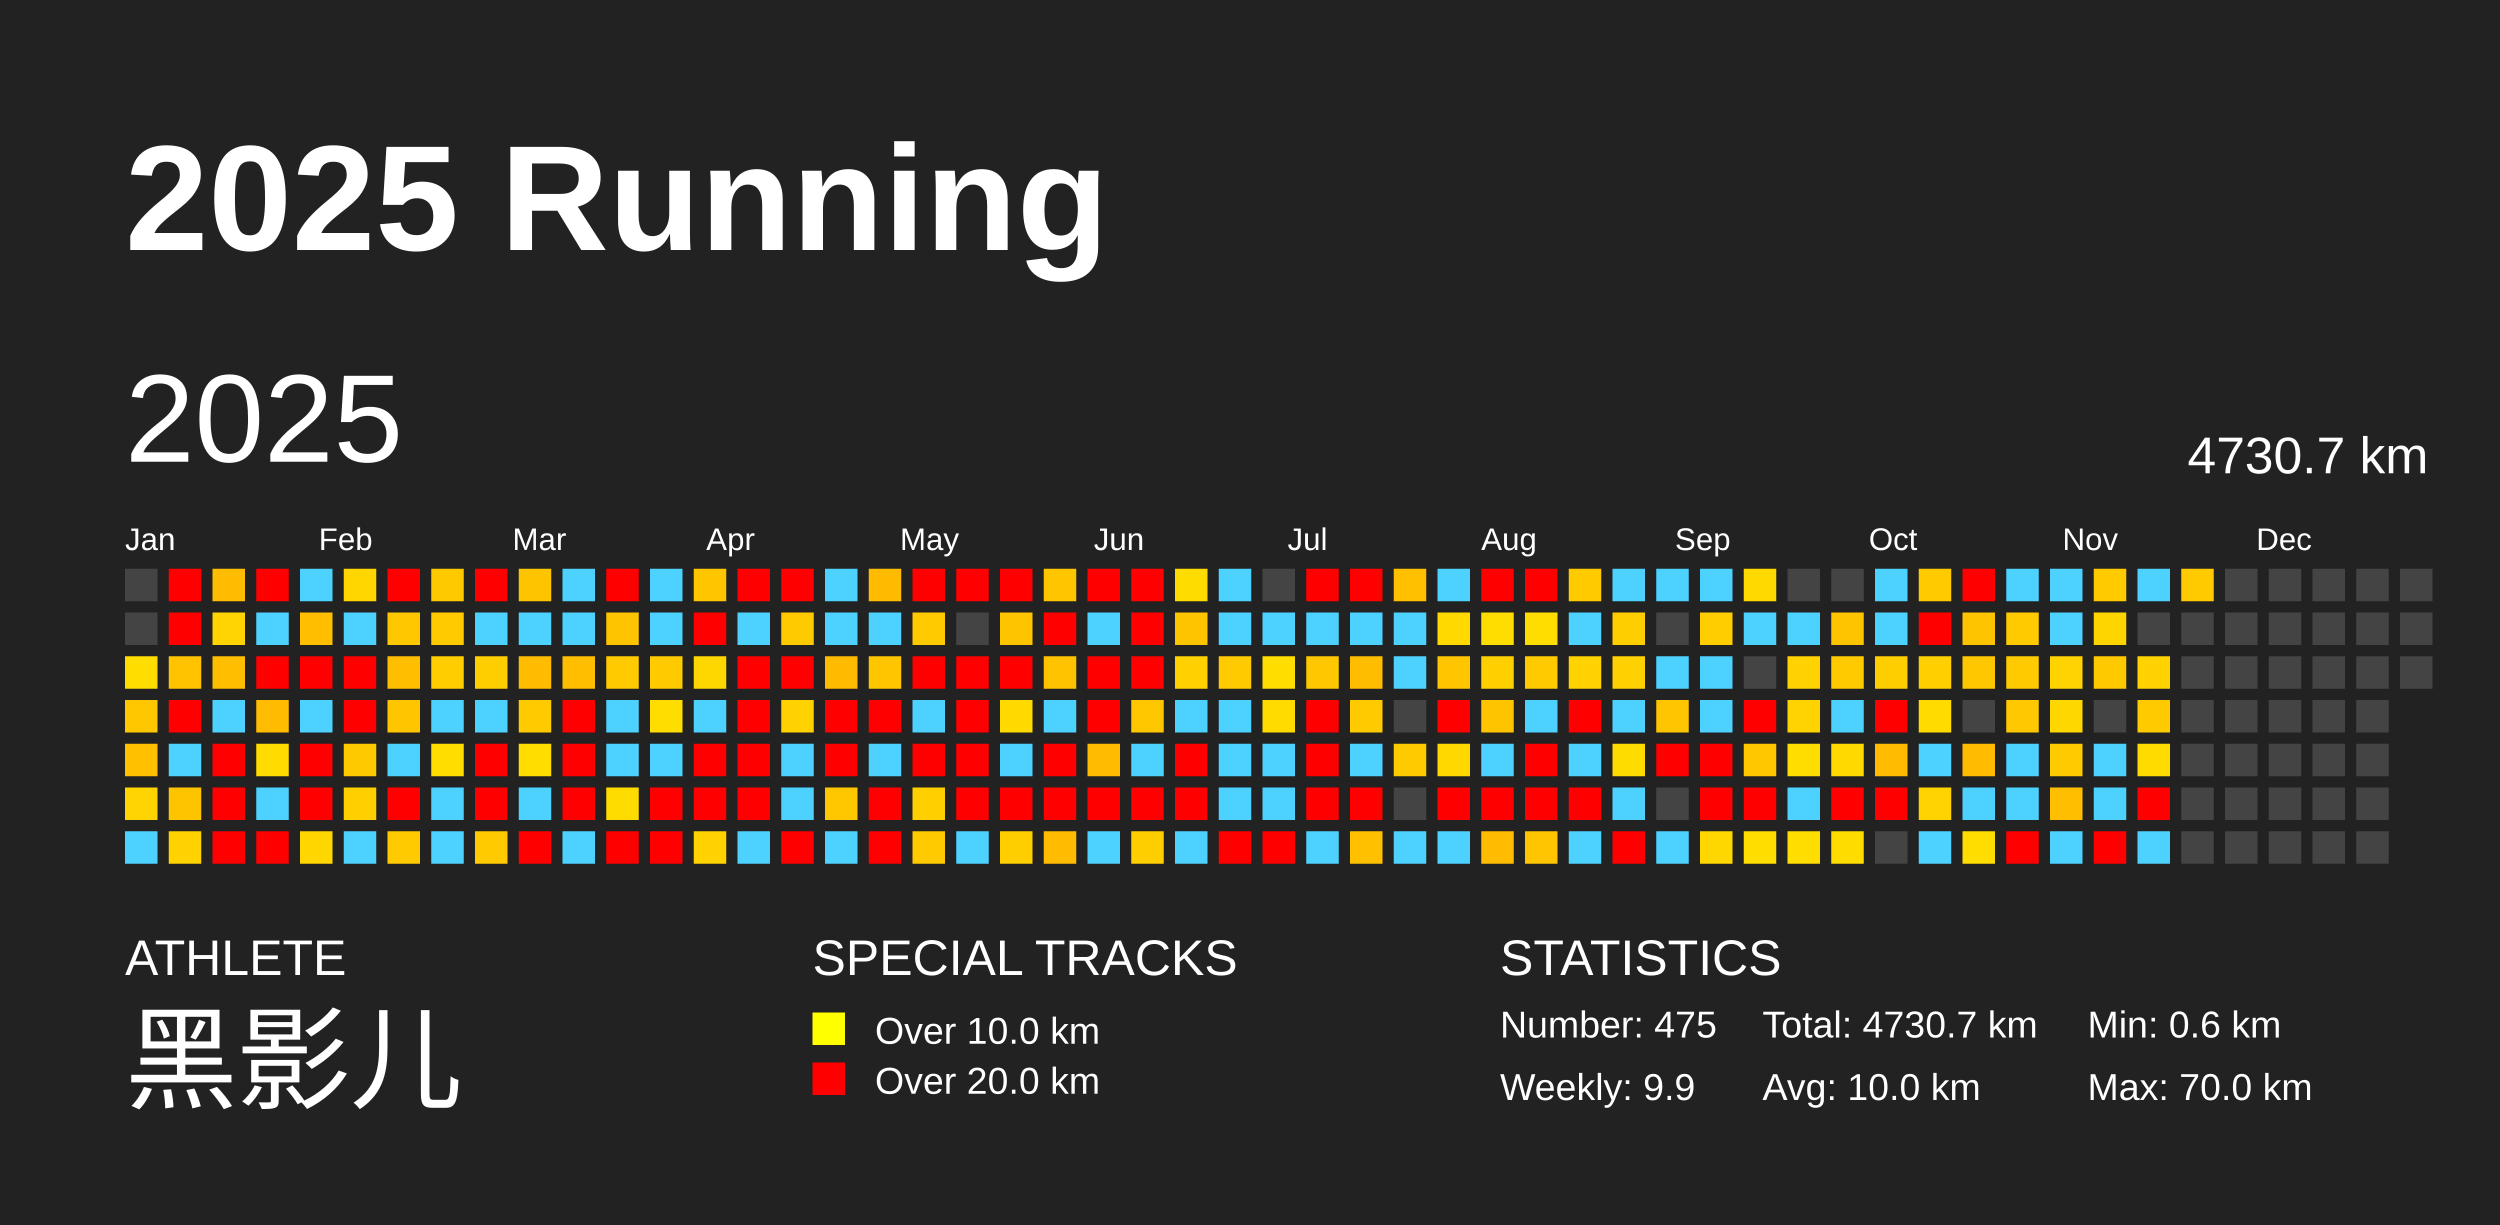
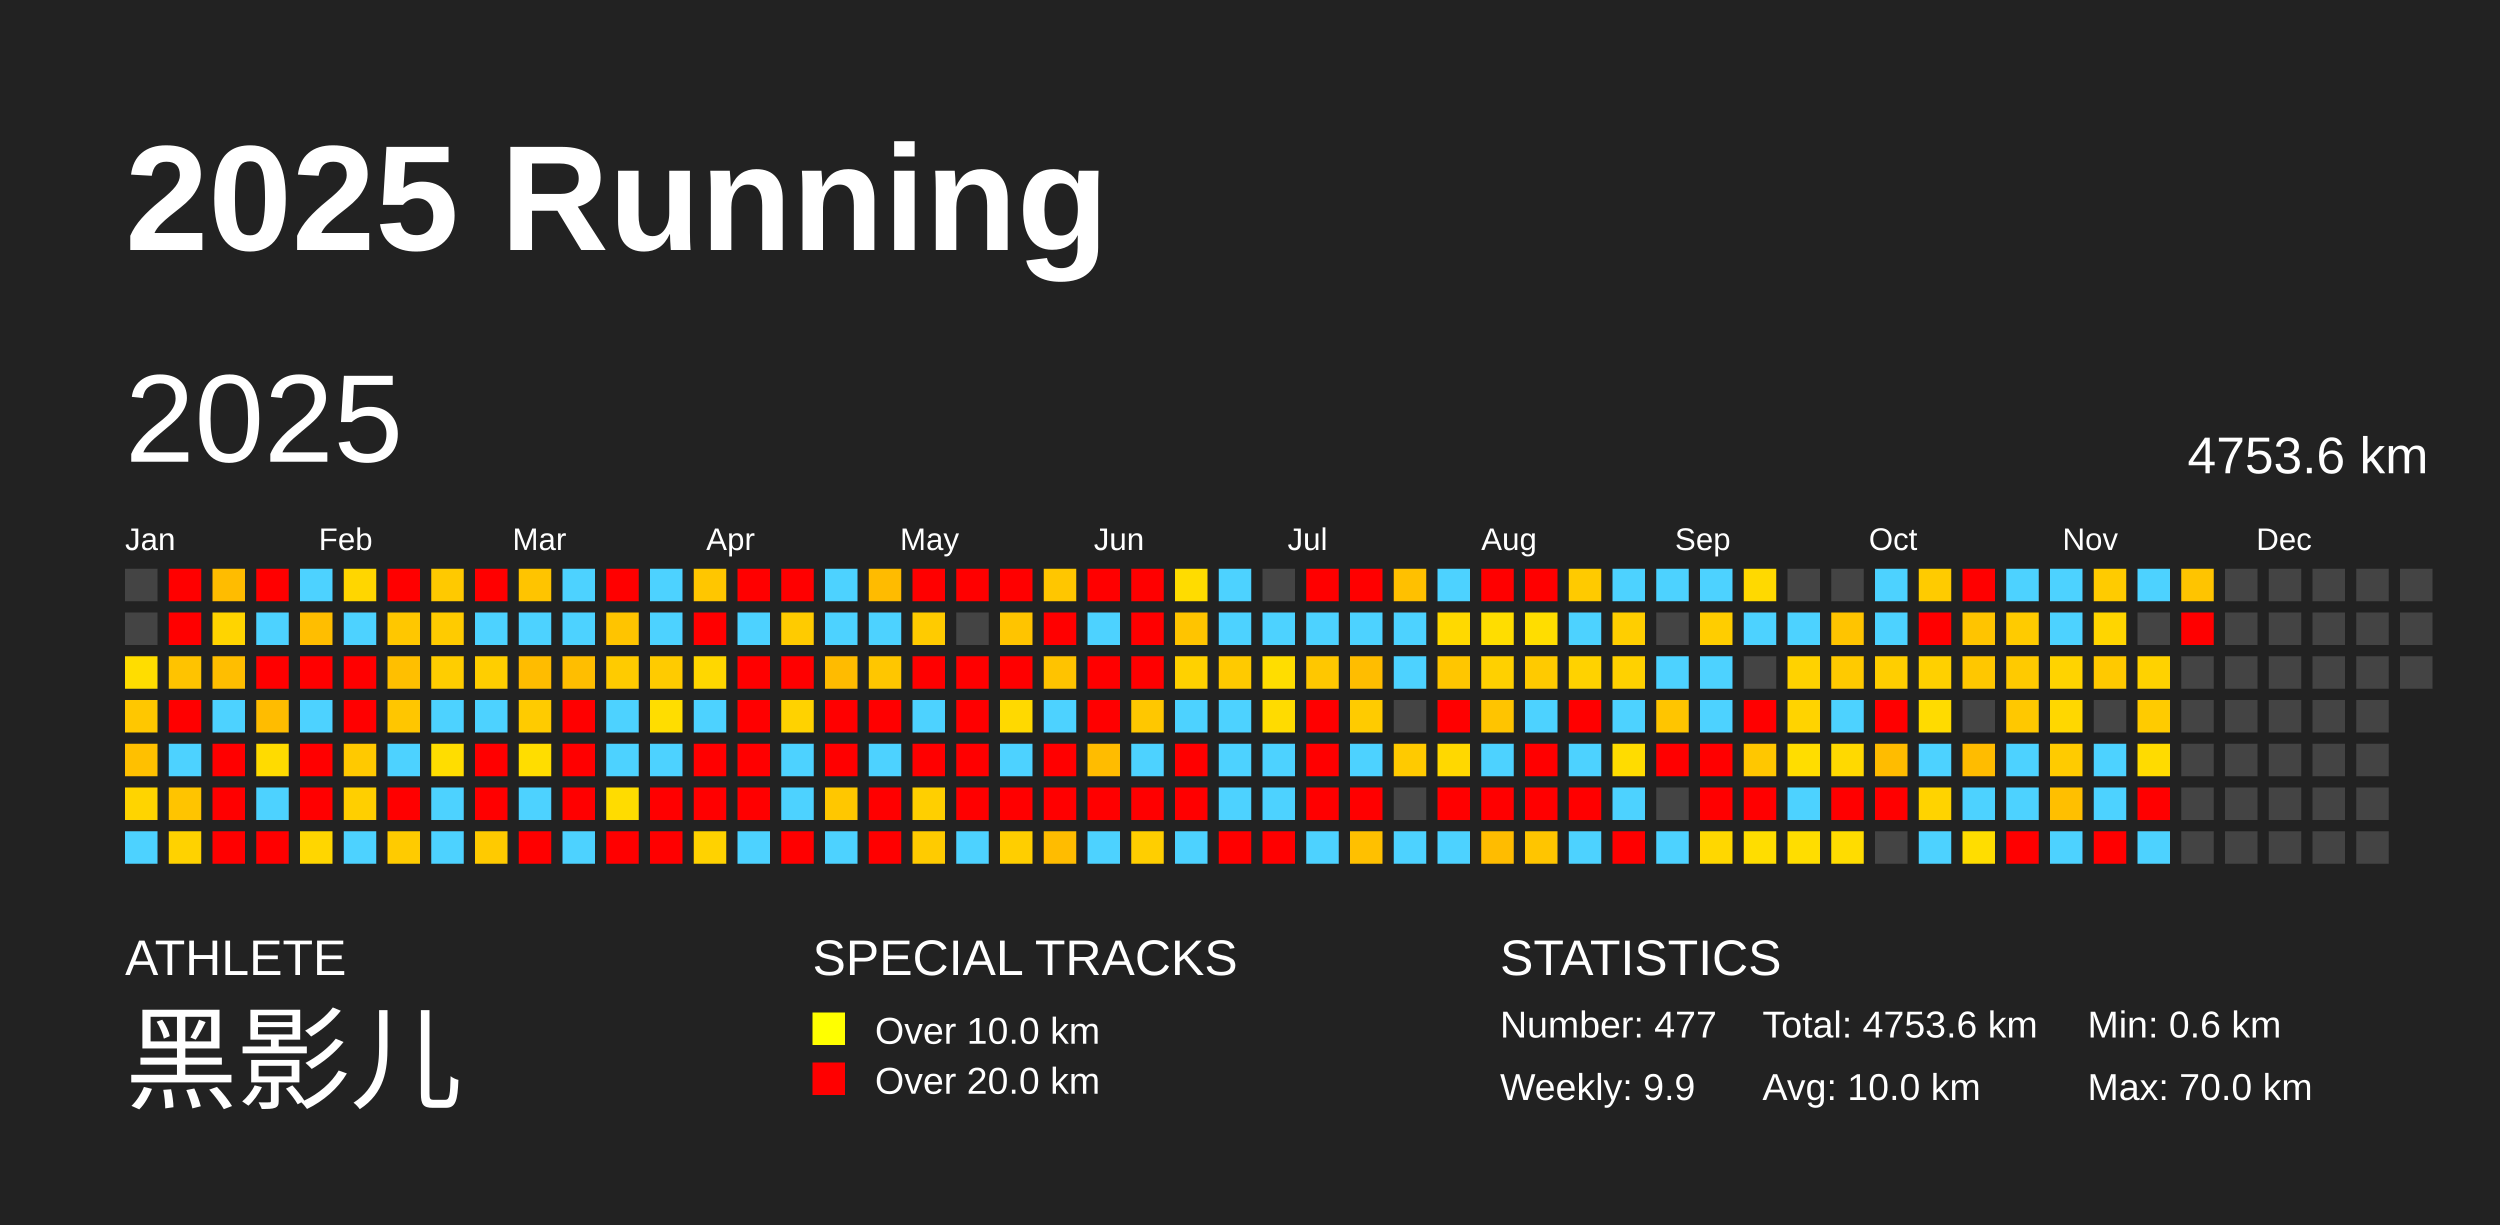
<svg xmlns="http://www.w3.org/2000/svg" baseProfile="full" height="98mm" version="1.1" viewBox="0,0,200,98" width="200mm">
  <defs />
  <rect fill="#222222" height="98" width="200" x="0" y="0" />
  <text fill="#FFFFFF" style="font-size:12px; font-family:Arial; font-weight:bold;" x="10" y="20">2025 Running</text>
  <text fill="#FFFFFF" style="font-size:4px; font-family:Arial" x="10" y="78">ATHLETE</text>
  <text fill="#FFFFFF" style="font-size:9px; font-family:Arial" x="10" y="88">黑影儿</text>
  <text fill="#FFFFFF" style="font-size:4px; font-family:Arial" x="65" y="78">SPECIAL TRACKS</text>
  <rect fill="yellow" height="2.6" width="2.6" x="65" y="81" />
  <text fill="#FFFFFF" style="font-size:3px; font-family:Arial" x="70" y="83.5">Over 10.0 km</text>
  <rect fill="red" height="2.6" width="2.6" x="65" y="85" />
  <text fill="#FFFFFF" style="font-size:3px; font-family:Arial" x="70" y="87.5">Over 20.0 km</text>
  <text fill="#FFFFFF" style="font-size:4px; font-family:Arial" x="120" y="78">STATISTICS</text>
-   <text fill="#FFFFFF" style="font-size:3px; font-family:Arial" x="120" y="83">Number: 475</text>
+   <text fill="#FFFFFF" style="font-size:3px; font-family:Arial" x="120" y="83">Number: 477</text>
  <text fill="#FFFFFF" style="font-size:3px; font-family:Arial" x="120" y="88">Weekly: 9.9</text>
-   <text fill="#FFFFFF" style="font-size:3px; font-family:Arial" x="141" y="83">Total: 4730.7 km</text>
+   <text fill="#FFFFFF" style="font-size:3px; font-family:Arial" x="141" y="83">Total: 4753.6 km</text>
  <text fill="#FFFFFF" style="font-size:3px; font-family:Arial" x="141" y="88">Avg: 10.0 km</text>
  <text fill="#FFFFFF" style="font-size:3px; font-family:Arial" x="167" y="83">Min: 0.6 km</text>
  <text fill="#FFFFFF" style="font-size:3px; font-family:Arial" x="167" y="88">Max: 70.0 km</text>
  <text dominant-baseline="hanging" fill="#FFFFFF" style="font-size:10.0px; font-family:Arial;" x="10" y="30">2025</text>
-   <text dominant-baseline="hanging" fill="#FFFFFF" style="font-size:4.125px; font-family:Arial;" x="175" y="35">4730.7 km</text>
+   <text dominant-baseline="hanging" fill="#FFFFFF" style="font-size:4.125px; font-family:Arial;" x="175" y="35">4753.6 km</text>
  <text fill="#FFFFFF" style="font-size:2.5px; font-family:Arial" x="10.0" y="44">Jan</text>
  <text fill="#FFFFFF" style="font-size:2.5px; font-family:Arial" x="25.5" y="44">Feb</text>
  <text fill="#FFFFFF" style="font-size:2.5px; font-family:Arial" x="41.0" y="44">Mar</text>
  <text fill="#FFFFFF" style="font-size:2.5px; font-family:Arial" x="56.5" y="44">Apr</text>
  <text fill="#FFFFFF" style="font-size:2.5px; font-family:Arial" x="72.0" y="44">May</text>
  <text fill="#FFFFFF" style="font-size:2.5px; font-family:Arial" x="87.5" y="44">Jun</text>
  <text fill="#FFFFFF" style="font-size:2.5px; font-family:Arial" x="103.0" y="44">Jul</text>
  <text fill="#FFFFFF" style="font-size:2.5px; font-family:Arial" x="118.5" y="44">Aug</text>
  <text fill="#FFFFFF" style="font-size:2.5px; font-family:Arial" x="134.0" y="44">Sep</text>
  <text fill="#FFFFFF" style="font-size:2.5px; font-family:Arial" x="149.5" y="44">Oct</text>
  <text fill="#FFFFFF" style="font-size:2.5px; font-family:Arial" x="165.0" y="44">Nov</text>
  <text fill="#FFFFFF" style="font-size:2.5px; font-family:Arial" x="180.5" y="44">Dec</text>
  <rect fill="#444444" height="2.6" width="2.6" x="10.0" y="45.5" />
  <rect fill="#444444" height="2.6" width="2.6" x="10.0" y="49.0" />
  <rect fill="#ffdd00" height="2.6" width="2.6" x="10.0" y="52.5" />
  <rect fill="#ffc700" height="2.6" width="2.6" x="10.0" y="56.0" />
  <rect fill="#ffc000" height="2.6" width="2.6" x="10.0" y="59.5" />
  <rect fill="#ffd400" height="2.6" width="2.6" x="10.0" y="63.0" />
  <rect fill="#4dd2ff" height="2.6" width="2.6" x="10.0" y="66.5" />
  <rect fill="red" height="2.6" width="2.6" x="13.5" y="45.5" />
  <rect fill="red" height="2.6" width="2.6" x="13.5" y="49.0" />
  <rect fill="#ffc300" height="2.6" width="2.6" x="13.5" y="52.5" />
  <rect fill="red" height="2.6" width="2.6" x="13.5" y="56.0" />
  <rect fill="#4dd2ff" height="2.6" width="2.6" x="13.5" y="59.5" />
  <rect fill="#ffc400" height="2.6" width="2.6" x="13.5" y="63.0" />
  <rect fill="#ffd200" height="2.6" width="2.6" x="13.5" y="66.5" />
  <rect fill="#ffbc00" height="2.6" width="2.6" x="17.0" y="45.5" />
  <rect fill="#ffd400" height="2.6" width="2.6" x="17.0" y="49.0" />
  <rect fill="#ffbe00" height="2.6" width="2.6" x="17.0" y="52.5" />
  <rect fill="#4dd2ff" height="2.6" width="2.6" x="17.0" y="56.0" />
  <rect fill="red" height="2.6" width="2.6" x="17.0" y="59.5" />
  <rect fill="red" height="2.6" width="2.6" x="17.0" y="63.0" />
  <rect fill="red" height="2.6" width="2.6" x="17.0" y="66.5" />
  <rect fill="red" height="2.6" width="2.6" x="20.5" y="45.5" />
  <rect fill="#4dd2ff" height="2.6" width="2.6" x="20.5" y="49.0" />
  <rect fill="red" height="2.6" width="2.6" x="20.5" y="52.5" />
  <rect fill="#ffbc00" height="2.6" width="2.6" x="20.5" y="56.0" />
  <rect fill="#ffdb00" height="2.6" width="2.6" x="20.5" y="59.5" />
  <rect fill="#4dd2ff" height="2.6" width="2.6" x="20.5" y="63.0" />
  <rect fill="red" height="2.6" width="2.6" x="20.5" y="66.5" />
  <rect fill="#4dd2ff" height="2.6" width="2.6" x="24.0" y="45.5" />
  <rect fill="#ffbe00" height="2.6" width="2.6" x="24.0" y="49.0" />
  <rect fill="red" height="2.6" width="2.6" x="24.0" y="52.5" />
  <rect fill="#4dd2ff" height="2.6" width="2.6" x="24.0" y="56.0" />
  <rect fill="red" height="2.6" width="2.6" x="24.0" y="59.5" />
  <rect fill="red" height="2.6" width="2.6" x="24.0" y="63.0" />
  <rect fill="#ffd600" height="2.6" width="2.6" x="24.0" y="66.5" />
  <rect fill="#ffd600" height="2.6" width="2.6" x="27.5" y="45.5" />
  <rect fill="#4dd2ff" height="2.6" width="2.6" x="27.5" y="49.0" />
  <rect fill="red" height="2.6" width="2.6" x="27.5" y="52.5" />
  <rect fill="red" height="2.6" width="2.6" x="27.5" y="56.0" />
  <rect fill="#ffc900" height="2.6" width="2.6" x="27.5" y="59.5" />
  <rect fill="#ffcf00" height="2.6" width="2.6" x="27.5" y="63.0" />
  <rect fill="#4dd2ff" height="2.6" width="2.6" x="27.5" y="66.5" />
  <rect fill="red" height="2.6" width="2.6" x="31.0" y="45.5" />
  <rect fill="#ffc700" height="2.6" width="2.6" x="31.0" y="49.0" />
  <rect fill="#ffbf00" height="2.6" width="2.6" x="31.0" y="52.5" />
  <rect fill="#ffc600" height="2.6" width="2.6" x="31.0" y="56.0" />
  <rect fill="#4dd2ff" height="2.6" width="2.6" x="31.0" y="59.5" />
  <rect fill="red" height="2.6" width="2.6" x="31.0" y="63.0" />
  <rect fill="#ffcb00" height="2.6" width="2.6" x="31.0" y="66.5" />
  <rect fill="#ffc900" height="2.6" width="2.6" x="34.5" y="45.5" />
  <rect fill="#ffcb00" height="2.6" width="2.6" x="34.5" y="49.0" />
  <rect fill="#ffcd00" height="2.6" width="2.6" x="34.5" y="52.5" />
  <rect fill="#4dd2ff" height="2.6" width="2.6" x="34.5" y="56.0" />
  <rect fill="#ffdd00" height="2.6" width="2.6" x="34.5" y="59.5" />
  <rect fill="#4dd2ff" height="2.6" width="2.6" x="34.5" y="63.0" />
  <rect fill="#4dd2ff" height="2.6" width="2.6" x="34.5" y="66.5" />
  <rect fill="red" height="2.6" width="2.6" x="38.0" y="45.5" />
  <rect fill="#4dd2ff" height="2.6" width="2.6" x="38.0" y="49.0" />
  <rect fill="#ffce00" height="2.6" width="2.6" x="38.0" y="52.5" />
  <rect fill="#4dd2ff" height="2.6" width="2.6" x="38.0" y="56.0" />
  <rect fill="red" height="2.6" width="2.6" x="38.0" y="59.5" />
  <rect fill="red" height="2.6" width="2.6" x="38.0" y="63.0" />
  <rect fill="#ffca00" height="2.6" width="2.6" x="38.0" y="66.5" />
  <rect fill="#ffc400" height="2.6" width="2.6" x="41.5" y="45.5" />
  <rect fill="#4dd2ff" height="2.6" width="2.6" x="41.5" y="49.0" />
  <rect fill="#ffbc00" height="2.6" width="2.6" x="41.5" y="52.5" />
  <rect fill="#ffcb00" height="2.6" width="2.6" x="41.5" y="56.0" />
  <rect fill="#ffdd00" height="2.6" width="2.6" x="41.5" y="59.5" />
  <rect fill="#4dd2ff" height="2.6" width="2.6" x="41.5" y="63.0" />
  <rect fill="red" height="2.6" width="2.6" x="41.5" y="66.5" />
  <rect fill="#4dd2ff" height="2.6" width="2.6" x="45.0" y="45.5" />
  <rect fill="#4dd2ff" height="2.6" width="2.6" x="45.0" y="49.0" />
  <rect fill="#ffbe00" height="2.6" width="2.6" x="45.0" y="52.5" />
  <rect fill="red" height="2.6" width="2.6" x="45.0" y="56.0" />
  <rect fill="red" height="2.6" width="2.6" x="45.0" y="59.5" />
  <rect fill="red" height="2.6" width="2.6" x="45.0" y="63.0" />
  <rect fill="#4dd2ff" height="2.6" width="2.6" x="45.0" y="66.5" />
  <rect fill="red" height="2.6" width="2.6" x="48.5" y="45.5" />
  <rect fill="#ffc400" height="2.6" width="2.6" x="48.5" y="49.0" />
  <rect fill="#ffcb00" height="2.6" width="2.6" x="48.5" y="52.5" />
  <rect fill="#4dd2ff" height="2.6" width="2.6" x="48.5" y="56.0" />
  <rect fill="#4dd2ff" height="2.6" width="2.6" x="48.5" y="59.5" />
  <rect fill="#ffdc00" height="2.6" width="2.6" x="48.5" y="63.0" />
  <rect fill="red" height="2.6" width="2.6" x="48.5" y="66.5" />
  <rect fill="#4dd2ff" height="2.6" width="2.6" x="52.0" y="45.5" />
  <rect fill="#4dd2ff" height="2.6" width="2.6" x="52.0" y="49.0" />
  <rect fill="#ffcb00" height="2.6" width="2.6" x="52.0" y="52.5" />
  <rect fill="#ffdd00" height="2.6" width="2.6" x="52.0" y="56.0" />
  <rect fill="#4dd2ff" height="2.6" width="2.6" x="52.0" y="59.5" />
  <rect fill="red" height="2.6" width="2.6" x="52.0" y="63.0" />
  <rect fill="red" height="2.6" width="2.6" x="52.0" y="66.5" />
  <rect fill="#ffc600" height="2.6" width="2.6" x="55.5" y="45.5" />
  <rect fill="red" height="2.6" width="2.6" x="55.5" y="49.0" />
  <rect fill="#ffd700" height="2.6" width="2.6" x="55.5" y="52.5" />
  <rect fill="#4dd2ff" height="2.6" width="2.6" x="55.5" y="56.0" />
  <rect fill="red" height="2.6" width="2.6" x="55.5" y="59.5" />
  <rect fill="red" height="2.6" width="2.6" x="55.5" y="63.0" />
  <rect fill="#ffd200" height="2.6" width="2.6" x="55.5" y="66.5" />
  <rect fill="red" height="2.6" width="2.6" x="59.0" y="45.5" />
  <rect fill="#4dd2ff" height="2.6" width="2.6" x="59.0" y="49.0" />
  <rect fill="red" height="2.6" width="2.6" x="59.0" y="52.5" />
  <rect fill="red" height="2.6" width="2.6" x="59.0" y="56.0" />
  <rect fill="red" height="2.6" width="2.6" x="59.0" y="59.5" />
  <rect fill="red" height="2.6" width="2.6" x="59.0" y="63.0" />
  <rect fill="#4dd2ff" height="2.6" width="2.6" x="59.0" y="66.5" />
  <rect fill="red" height="2.6" width="2.6" x="62.5" y="45.5" />
  <rect fill="#ffcb00" height="2.6" width="2.6" x="62.5" y="49.0" />
  <rect fill="red" height="2.6" width="2.6" x="62.5" y="52.5" />
  <rect fill="#ffd200" height="2.6" width="2.6" x="62.5" y="56.0" />
  <rect fill="#4dd2ff" height="2.6" width="2.6" x="62.5" y="59.5" />
  <rect fill="#4dd2ff" height="2.6" width="2.6" x="62.5" y="63.0" />
  <rect fill="red" height="2.6" width="2.6" x="62.5" y="66.5" />
  <rect fill="#4dd2ff" height="2.6" width="2.6" x="66.0" y="45.5" />
  <rect fill="#4dd2ff" height="2.6" width="2.6" x="66.0" y="49.0" />
  <rect fill="#ffbb00" height="2.6" width="2.6" x="66.0" y="52.5" />
  <rect fill="red" height="2.6" width="2.6" x="66.0" y="56.0" />
  <rect fill="red" height="2.6" width="2.6" x="66.0" y="59.5" />
  <rect fill="#ffc700" height="2.6" width="2.6" x="66.0" y="63.0" />
  <rect fill="#4dd2ff" height="2.6" width="2.6" x="66.0" y="66.5" />
  <rect fill="#ffbb00" height="2.6" width="2.6" x="69.5" y="45.5" />
  <rect fill="#4dd2ff" height="2.6" width="2.6" x="69.5" y="49.0" />
  <rect fill="#ffc600" height="2.6" width="2.6" x="69.5" y="52.5" />
  <rect fill="red" height="2.6" width="2.6" x="69.5" y="56.0" />
  <rect fill="#4dd2ff" height="2.6" width="2.6" x="69.5" y="59.5" />
  <rect fill="red" height="2.6" width="2.6" x="69.5" y="63.0" />
  <rect fill="red" height="2.6" width="2.6" x="69.5" y="66.5" />
  <rect fill="red" height="2.6" width="2.6" x="73.0" y="45.5" />
  <rect fill="#ffcb00" height="2.6" width="2.6" x="73.0" y="49.0" />
  <rect fill="red" height="2.6" width="2.6" x="73.0" y="52.5" />
  <rect fill="#4dd2ff" height="2.6" width="2.6" x="73.0" y="56.0" />
  <rect fill="red" height="2.6" width="2.6" x="73.0" y="59.5" />
  <rect fill="#ffcf00" height="2.6" width="2.6" x="73.0" y="63.0" />
  <rect fill="#ffcb00" height="2.6" width="2.6" x="73.0" y="66.5" />
  <rect fill="red" height="2.6" width="2.6" x="76.5" y="45.5" />
  <rect fill="#444444" height="2.6" width="2.6" x="76.5" y="49.0" />
  <rect fill="red" height="2.6" width="2.6" x="76.5" y="52.5" />
  <rect fill="red" height="2.6" width="2.6" x="76.5" y="56.0" />
  <rect fill="red" height="2.6" width="2.6" x="76.5" y="59.5" />
  <rect fill="red" height="2.6" width="2.6" x="76.5" y="63.0" />
  <rect fill="#4dd2ff" height="2.6" width="2.6" x="76.5" y="66.5" />
  <rect fill="red" height="2.6" width="2.6" x="80.0" y="45.5" />
  <rect fill="#ffc400" height="2.6" width="2.6" x="80.0" y="49.0" />
  <rect fill="red" height="2.6" width="2.6" x="80.0" y="52.5" />
  <rect fill="#ffd900" height="2.6" width="2.6" x="80.0" y="56.0" />
  <rect fill="#4dd2ff" height="2.6" width="2.6" x="80.0" y="59.5" />
  <rect fill="red" height="2.6" width="2.6" x="80.0" y="63.0" />
  <rect fill="#ffce00" height="2.6" width="2.6" x="80.0" y="66.5" />
  <rect fill="#ffc600" height="2.6" width="2.6" x="83.5" y="45.5" />
  <rect fill="red" height="2.6" width="2.6" x="83.5" y="49.0" />
  <rect fill="#ffc300" height="2.6" width="2.6" x="83.5" y="52.5" />
  <rect fill="#4dd2ff" height="2.6" width="2.6" x="83.5" y="56.0" />
  <rect fill="red" height="2.6" width="2.6" x="83.5" y="59.5" />
  <rect fill="red" height="2.6" width="2.6" x="83.5" y="63.0" />
  <rect fill="#ffbc00" height="2.6" width="2.6" x="83.5" y="66.5" />
  <rect fill="red" height="2.6" width="2.6" x="87.0" y="45.5" />
  <rect fill="#4dd2ff" height="2.6" width="2.6" x="87.0" y="49.0" />
  <rect fill="red" height="2.6" width="2.6" x="87.0" y="52.5" />
  <rect fill="red" height="2.6" width="2.6" x="87.0" y="56.0" />
  <rect fill="#ffbc00" height="2.6" width="2.6" x="87.0" y="59.5" />
  <rect fill="red" height="2.6" width="2.6" x="87.0" y="63.0" />
  <rect fill="#4dd2ff" height="2.6" width="2.6" x="87.0" y="66.5" />
  <rect fill="red" height="2.6" width="2.6" x="90.5" y="45.5" />
  <rect fill="red" height="2.6" width="2.6" x="90.5" y="49.0" />
  <rect fill="red" height="2.6" width="2.6" x="90.5" y="52.5" />
  <rect fill="#ffc700" height="2.6" width="2.6" x="90.5" y="56.0" />
  <rect fill="#4dd2ff" height="2.6" width="2.6" x="90.5" y="59.5" />
  <rect fill="red" height="2.6" width="2.6" x="90.5" y="63.0" />
  <rect fill="#ffce00" height="2.6" width="2.6" x="90.5" y="66.5" />
  <rect fill="#ffdc00" height="2.6" width="2.6" x="94.0" y="45.5" />
  <rect fill="#ffc400" height="2.6" width="2.6" x="94.0" y="49.0" />
  <rect fill="#ffd100" height="2.6" width="2.6" x="94.0" y="52.5" />
  <rect fill="#4dd2ff" height="2.6" width="2.6" x="94.0" y="56.0" />
  <rect fill="red" height="2.6" width="2.6" x="94.0" y="59.5" />
  <rect fill="red" height="2.6" width="2.6" x="94.0" y="63.0" />
  <rect fill="#4dd2ff" height="2.6" width="2.6" x="94.0" y="66.5" />
  <rect fill="#4dd2ff" height="2.6" width="2.6" x="97.5" y="45.5" />
  <rect fill="#4dd2ff" height="2.6" width="2.6" x="97.5" y="49.0" />
  <rect fill="#ffca00" height="2.6" width="2.6" x="97.5" y="52.5" />
  <rect fill="#4dd2ff" height="2.6" width="2.6" x="97.5" y="56.0" />
  <rect fill="#4dd2ff" height="2.6" width="2.6" x="97.5" y="59.5" />
  <rect fill="#4dd2ff" height="2.6" width="2.6" x="97.5" y="63.0" />
  <rect fill="red" height="2.6" width="2.6" x="97.5" y="66.5" />
  <rect fill="#444444" height="2.6" width="2.6" x="101.0" y="45.5" />
  <rect fill="#4dd2ff" height="2.6" width="2.6" x="101.0" y="49.0" />
  <rect fill="#ffdd00" height="2.6" width="2.6" x="101.0" y="52.5" />
  <rect fill="#ffdb00" height="2.6" width="2.6" x="101.0" y="56.0" />
  <rect fill="#4dd2ff" height="2.6" width="2.6" x="101.0" y="59.5" />
  <rect fill="#4dd2ff" height="2.6" width="2.6" x="101.0" y="63.0" />
  <rect fill="red" height="2.6" width="2.6" x="101.0" y="66.5" />
  <rect fill="red" height="2.6" width="2.6" x="104.5" y="45.5" />
  <rect fill="#4dd2ff" height="2.6" width="2.6" x="104.5" y="49.0" />
  <rect fill="#ffc700" height="2.6" width="2.6" x="104.5" y="52.5" />
  <rect fill="red" height="2.6" width="2.6" x="104.5" y="56.0" />
  <rect fill="red" height="2.6" width="2.6" x="104.5" y="59.5" />
  <rect fill="red" height="2.6" width="2.6" x="104.5" y="63.0" />
  <rect fill="#4dd2ff" height="2.6" width="2.6" x="104.5" y="66.5" />
  <rect fill="red" height="2.6" width="2.6" x="108.0" y="45.5" />
  <rect fill="#4dd2ff" height="2.6" width="2.6" x="108.0" y="49.0" />
  <rect fill="#ffbd00" height="2.6" width="2.6" x="108.0" y="52.5" />
  <rect fill="#ffcb00" height="2.6" width="2.6" x="108.0" y="56.0" />
  <rect fill="#4dd2ff" height="2.6" width="2.6" x="108.0" y="59.5" />
  <rect fill="red" height="2.6" width="2.6" x="108.0" y="63.0" />
  <rect fill="#ffc000" height="2.6" width="2.6" x="108.0" y="66.5" />
  <rect fill="#ffc000" height="2.6" width="2.6" x="111.5" y="45.5" />
  <rect fill="#4dd2ff" height="2.6" width="2.6" x="111.5" y="49.0" />
  <rect fill="#4dd2ff" height="2.6" width="2.6" x="111.5" y="52.5" />
  <rect fill="#444444" height="2.6" width="2.6" x="111.5" y="56.0" />
  <rect fill="#ffca00" height="2.6" width="2.6" x="111.5" y="59.5" />
  <rect fill="#444444" height="2.6" width="2.6" x="111.5" y="63.0" />
  <rect fill="#4dd2ff" height="2.6" width="2.6" x="111.5" y="66.5" />
  <rect fill="#4dd2ff" height="2.6" width="2.6" x="115.0" y="45.5" />
  <rect fill="#ffd900" height="2.6" width="2.6" x="115.0" y="49.0" />
  <rect fill="#ffc600" height="2.6" width="2.6" x="115.0" y="52.5" />
  <rect fill="red" height="2.6" width="2.6" x="115.0" y="56.0" />
  <rect fill="#ffd800" height="2.6" width="2.6" x="115.0" y="59.5" />
  <rect fill="red" height="2.6" width="2.6" x="115.0" y="63.0" />
  <rect fill="#4dd2ff" height="2.6" width="2.6" x="115.0" y="66.5" />
  <rect fill="red" height="2.6" width="2.6" x="118.5" y="45.5" />
  <rect fill="#ffdd00" height="2.6" width="2.6" x="118.5" y="49.0" />
  <rect fill="#ffd000" height="2.6" width="2.6" x="118.5" y="52.5" />
  <rect fill="#ffc400" height="2.6" width="2.6" x="118.5" y="56.0" />
  <rect fill="#4dd2ff" height="2.6" width="2.6" x="118.5" y="59.5" />
  <rect fill="red" height="2.6" width="2.6" x="118.5" y="63.0" />
  <rect fill="#ffbc00" height="2.6" width="2.6" x="118.5" y="66.5" />
  <rect fill="red" height="2.6" width="2.6" x="122.0" y="45.5" />
  <rect fill="#ffdd00" height="2.6" width="2.6" x="122.0" y="49.0" />
  <rect fill="#ffca00" height="2.6" width="2.6" x="122.0" y="52.5" />
  <rect fill="#4dd2ff" height="2.6" width="2.6" x="122.0" y="56.0" />
  <rect fill="red" height="2.6" width="2.6" x="122.0" y="59.5" />
  <rect fill="red" height="2.6" width="2.6" x="122.0" y="63.0" />
  <rect fill="#ffc500" height="2.6" width="2.6" x="122.0" y="66.5" />
  <rect fill="#ffca00" height="2.6" width="2.6" x="125.5" y="45.5" />
  <rect fill="#4dd2ff" height="2.6" width="2.6" x="125.5" y="49.0" />
  <rect fill="#ffd200" height="2.6" width="2.6" x="125.5" y="52.5" />
  <rect fill="red" height="2.6" width="2.6" x="125.5" y="56.0" />
  <rect fill="#4dd2ff" height="2.6" width="2.6" x="125.5" y="59.5" />
  <rect fill="red" height="2.6" width="2.6" x="125.5" y="63.0" />
  <rect fill="#4dd2ff" height="2.6" width="2.6" x="125.5" y="66.5" />
  <rect fill="#4dd2ff" height="2.6" width="2.6" x="129.0" y="45.5" />
  <rect fill="#ffce00" height="2.6" width="2.6" x="129.0" y="49.0" />
  <rect fill="#ffd100" height="2.6" width="2.6" x="129.0" y="52.5" />
  <rect fill="#4dd2ff" height="2.6" width="2.6" x="129.0" y="56.0" />
  <rect fill="#ffdc00" height="2.6" width="2.6" x="129.0" y="59.5" />
  <rect fill="#4dd2ff" height="2.6" width="2.6" x="129.0" y="63.0" />
  <rect fill="red" height="2.6" width="2.6" x="129.0" y="66.5" />
  <rect fill="#4dd2ff" height="2.6" width="2.6" x="132.5" y="45.5" />
  <rect fill="#444444" height="2.6" width="2.6" x="132.5" y="49.0" />
  <rect fill="#4dd2ff" height="2.6" width="2.6" x="132.5" y="52.5" />
  <rect fill="#ffc500" height="2.6" width="2.6" x="132.5" y="56.0" />
  <rect fill="red" height="2.6" width="2.6" x="132.5" y="59.5" />
  <rect fill="#444444" height="2.6" width="2.6" x="132.5" y="63.0" />
  <rect fill="#4dd2ff" height="2.6" width="2.6" x="132.5" y="66.5" />
  <rect fill="#4dd2ff" height="2.6" width="2.6" x="136.0" y="45.5" />
  <rect fill="#ffcd00" height="2.6" width="2.6" x="136.0" y="49.0" />
  <rect fill="#4dd2ff" height="2.6" width="2.6" x="136.0" y="52.5" />
  <rect fill="#4dd2ff" height="2.6" width="2.6" x="136.0" y="56.0" />
  <rect fill="red" height="2.6" width="2.6" x="136.0" y="59.5" />
  <rect fill="red" height="2.6" width="2.6" x="136.0" y="63.0" />
  <rect fill="#ffd700" height="2.6" width="2.6" x="136.0" y="66.5" />
  <rect fill="#ffd900" height="2.6" width="2.6" x="139.5" y="45.5" />
  <rect fill="#4dd2ff" height="2.6" width="2.6" x="139.5" y="49.0" />
  <rect fill="#444444" height="2.6" width="2.6" x="139.5" y="52.5" />
  <rect fill="red" height="2.6" width="2.6" x="139.5" y="56.0" />
  <rect fill="#ffc700" height="2.6" width="2.6" x="139.5" y="59.5" />
  <rect fill="red" height="2.6" width="2.6" x="139.5" y="63.0" />
  <rect fill="#ffdd00" height="2.6" width="2.6" x="139.5" y="66.5" />
  <rect fill="#444444" height="2.6" width="2.6" x="143.0" y="45.5" />
  <rect fill="#4dd2ff" height="2.6" width="2.6" x="143.0" y="49.0" />
  <rect fill="#ffd200" height="2.6" width="2.6" x="143.0" y="52.5" />
  <rect fill="#ffd300" height="2.6" width="2.6" x="143.0" y="56.0" />
  <rect fill="#ffdd00" height="2.6" width="2.6" x="143.0" y="59.5" />
  <rect fill="#4dd2ff" height="2.6" width="2.6" x="143.0" y="63.0" />
  <rect fill="#ffdd00" height="2.6" width="2.6" x="143.0" y="66.5" />
  <rect fill="#444444" height="2.6" width="2.6" x="146.5" y="45.5" />
  <rect fill="#ffc400" height="2.6" width="2.6" x="146.5" y="49.0" />
  <rect fill="#ffca00" height="2.6" width="2.6" x="146.5" y="52.5" />
  <rect fill="#4dd2ff" height="2.6" width="2.6" x="146.5" y="56.0" />
  <rect fill="#ffd900" height="2.6" width="2.6" x="146.5" y="59.5" />
  <rect fill="red" height="2.6" width="2.6" x="146.5" y="63.0" />
  <rect fill="#ffdc00" height="2.6" width="2.6" x="146.5" y="66.5" />
  <rect fill="#4dd2ff" height="2.6" width="2.6" x="150.0" y="45.5" />
  <rect fill="#4dd2ff" height="2.6" width="2.6" x="150.0" y="49.0" />
  <rect fill="#ffce00" height="2.6" width="2.6" x="150.0" y="52.5" />
  <rect fill="red" height="2.6" width="2.6" x="150.0" y="56.0" />
  <rect fill="#ffbc00" height="2.6" width="2.6" x="150.0" y="59.5" />
  <rect fill="red" height="2.6" width="2.6" x="150.0" y="63.0" />
  <rect fill="#444444" height="2.6" width="2.6" x="150.0" y="66.5" />
  <rect fill="#ffcb00" height="2.6" width="2.6" x="153.5" y="45.5" />
  <rect fill="red" height="2.6" width="2.6" x="153.5" y="49.0" />
  <rect fill="#ffd000" height="2.6" width="2.6" x="153.5" y="52.5" />
  <rect fill="#ffdb00" height="2.6" width="2.6" x="153.5" y="56.0" />
  <rect fill="#4dd2ff" height="2.6" width="2.6" x="153.5" y="59.5" />
  <rect fill="#ffd300" height="2.6" width="2.6" x="153.5" y="63.0" />
  <rect fill="#4dd2ff" height="2.6" width="2.6" x="153.5" y="66.5" />
  <rect fill="red" height="2.6" width="2.6" x="157.0" y="45.5" />
  <rect fill="#ffc400" height="2.6" width="2.6" x="157.0" y="49.0" />
  <rect fill="#ffc700" height="2.6" width="2.6" x="157.0" y="52.5" />
  <rect fill="#444444" height="2.6" width="2.6" x="157.0" y="56.0" />
  <rect fill="#ffbc00" height="2.6" width="2.6" x="157.0" y="59.5" />
  <rect fill="#4dd2ff" height="2.6" width="2.6" x="157.0" y="63.0" />
  <rect fill="#ffdd00" height="2.6" width="2.6" x="157.0" y="66.5" />
  <rect fill="#4dd2ff" height="2.6" width="2.6" x="160.5" y="45.5" />
  <rect fill="#ffcb00" height="2.6" width="2.6" x="160.5" y="49.0" />
  <rect fill="#ffca00" height="2.6" width="2.6" x="160.5" y="52.5" />
  <rect fill="#ffc800" height="2.6" width="2.6" x="160.5" y="56.0" />
  <rect fill="#4dd2ff" height="2.6" width="2.6" x="160.5" y="59.5" />
  <rect fill="#4dd2ff" height="2.6" width="2.6" x="160.5" y="63.0" />
  <rect fill="red" height="2.6" width="2.6" x="160.5" y="66.5" />
  <rect fill="#4dd2ff" height="2.6" width="2.6" x="164.0" y="45.5" />
  <rect fill="#4dd2ff" height="2.6" width="2.6" x="164.0" y="49.0" />
  <rect fill="#ffd300" height="2.6" width="2.6" x="164.0" y="52.5" />
  <rect fill="#ffd700" height="2.6" width="2.6" x="164.0" y="56.0" />
  <rect fill="#ffcb00" height="2.6" width="2.6" x="164.0" y="59.5" />
  <rect fill="#ffbf00" height="2.6" width="2.6" x="164.0" y="63.0" />
  <rect fill="#4dd2ff" height="2.6" width="2.6" x="164.0" y="66.5" />
  <rect fill="#ffcb00" height="2.6" width="2.6" x="167.5" y="45.5" />
  <rect fill="#ffd500" height="2.6" width="2.6" x="167.5" y="49.0" />
  <rect fill="#ffc900" height="2.6" width="2.6" x="167.5" y="52.5" />
  <rect fill="#444444" height="2.6" width="2.6" x="167.5" y="56.0" />
  <rect fill="#4dd2ff" height="2.6" width="2.6" x="167.5" y="59.5" />
  <rect fill="#4dd2ff" height="2.6" width="2.6" x="167.5" y="63.0" />
  <rect fill="red" height="2.6" width="2.6" x="167.5" y="66.5" />
  <rect fill="#4dd2ff" height="2.6" width="2.6" x="171.0" y="45.5" />
  <rect fill="#444444" height="2.6" width="2.6" x="171.0" y="49.0" />
  <rect fill="#ffd200" height="2.6" width="2.6" x="171.0" y="52.5" />
  <rect fill="#ffcb00" height="2.6" width="2.6" x="171.0" y="56.0" />
  <rect fill="#ffdb00" height="2.6" width="2.6" x="171.0" y="59.5" />
  <rect fill="red" height="2.6" width="2.6" x="171.0" y="63.0" />
  <rect fill="#4dd2ff" height="2.6" width="2.6" x="171.0" y="66.5" />
-   <rect fill="#ffcb00" height="2.6" width="2.6" x="174.5" y="45.5" />
-   <rect fill="#444444" height="2.6" width="2.6" x="174.5" y="49.0" />
+   <rect fill="#ffc400" height="2.6" width="2.6" x="174.5" y="45.5" />
+   <rect fill="red" height="2.6" width="2.6" x="174.5" y="49.0" />
  <rect fill="#444444" height="2.6" width="2.6" x="174.5" y="52.5" />
  <rect fill="#444444" height="2.6" width="2.6" x="174.5" y="56.0" />
  <rect fill="#444444" height="2.6" width="2.6" x="174.5" y="59.5" />
  <rect fill="#444444" height="2.6" width="2.6" x="174.5" y="63.0" />
  <rect fill="#444444" height="2.6" width="2.6" x="174.5" y="66.5" />
  <rect fill="#444444" height="2.6" width="2.6" x="178.0" y="45.5" />
  <rect fill="#444444" height="2.6" width="2.6" x="178.0" y="49.0" />
  <rect fill="#444444" height="2.6" width="2.6" x="178.0" y="52.5" />
  <rect fill="#444444" height="2.6" width="2.6" x="178.0" y="56.0" />
  <rect fill="#444444" height="2.6" width="2.6" x="178.0" y="59.5" />
  <rect fill="#444444" height="2.6" width="2.6" x="178.0" y="63.0" />
  <rect fill="#444444" height="2.6" width="2.6" x="178.0" y="66.5" />
  <rect fill="#444444" height="2.6" width="2.6" x="181.5" y="45.5" />
  <rect fill="#444444" height="2.6" width="2.6" x="181.5" y="49.0" />
  <rect fill="#444444" height="2.6" width="2.6" x="181.5" y="52.5" />
  <rect fill="#444444" height="2.6" width="2.6" x="181.5" y="56.0" />
  <rect fill="#444444" height="2.6" width="2.6" x="181.5" y="59.5" />
  <rect fill="#444444" height="2.6" width="2.6" x="181.5" y="63.0" />
  <rect fill="#444444" height="2.6" width="2.6" x="181.5" y="66.5" />
  <rect fill="#444444" height="2.6" width="2.6" x="185.0" y="45.5" />
  <rect fill="#444444" height="2.6" width="2.6" x="185.0" y="49.0" />
  <rect fill="#444444" height="2.6" width="2.6" x="185.0" y="52.5" />
  <rect fill="#444444" height="2.6" width="2.6" x="185.0" y="56.0" />
  <rect fill="#444444" height="2.6" width="2.6" x="185.0" y="59.5" />
  <rect fill="#444444" height="2.6" width="2.6" x="185.0" y="63.0" />
  <rect fill="#444444" height="2.6" width="2.6" x="185.0" y="66.5" />
  <rect fill="#444444" height="2.6" width="2.6" x="188.5" y="45.5" />
  <rect fill="#444444" height="2.6" width="2.6" x="188.5" y="49.0" />
  <rect fill="#444444" height="2.6" width="2.6" x="188.5" y="52.5" />
  <rect fill="#444444" height="2.6" width="2.6" x="188.5" y="56.0" />
  <rect fill="#444444" height="2.6" width="2.6" x="188.5" y="59.5" />
  <rect fill="#444444" height="2.6" width="2.6" x="188.5" y="63.0" />
  <rect fill="#444444" height="2.6" width="2.6" x="188.5" y="66.5" />
  <rect fill="#444444" height="2.6" width="2.6" x="192.0" y="45.5" />
  <rect fill="#444444" height="2.6" width="2.6" x="192.0" y="49.0" />
  <rect fill="#444444" height="2.6" width="2.6" x="192.0" y="52.5" />
</svg>
